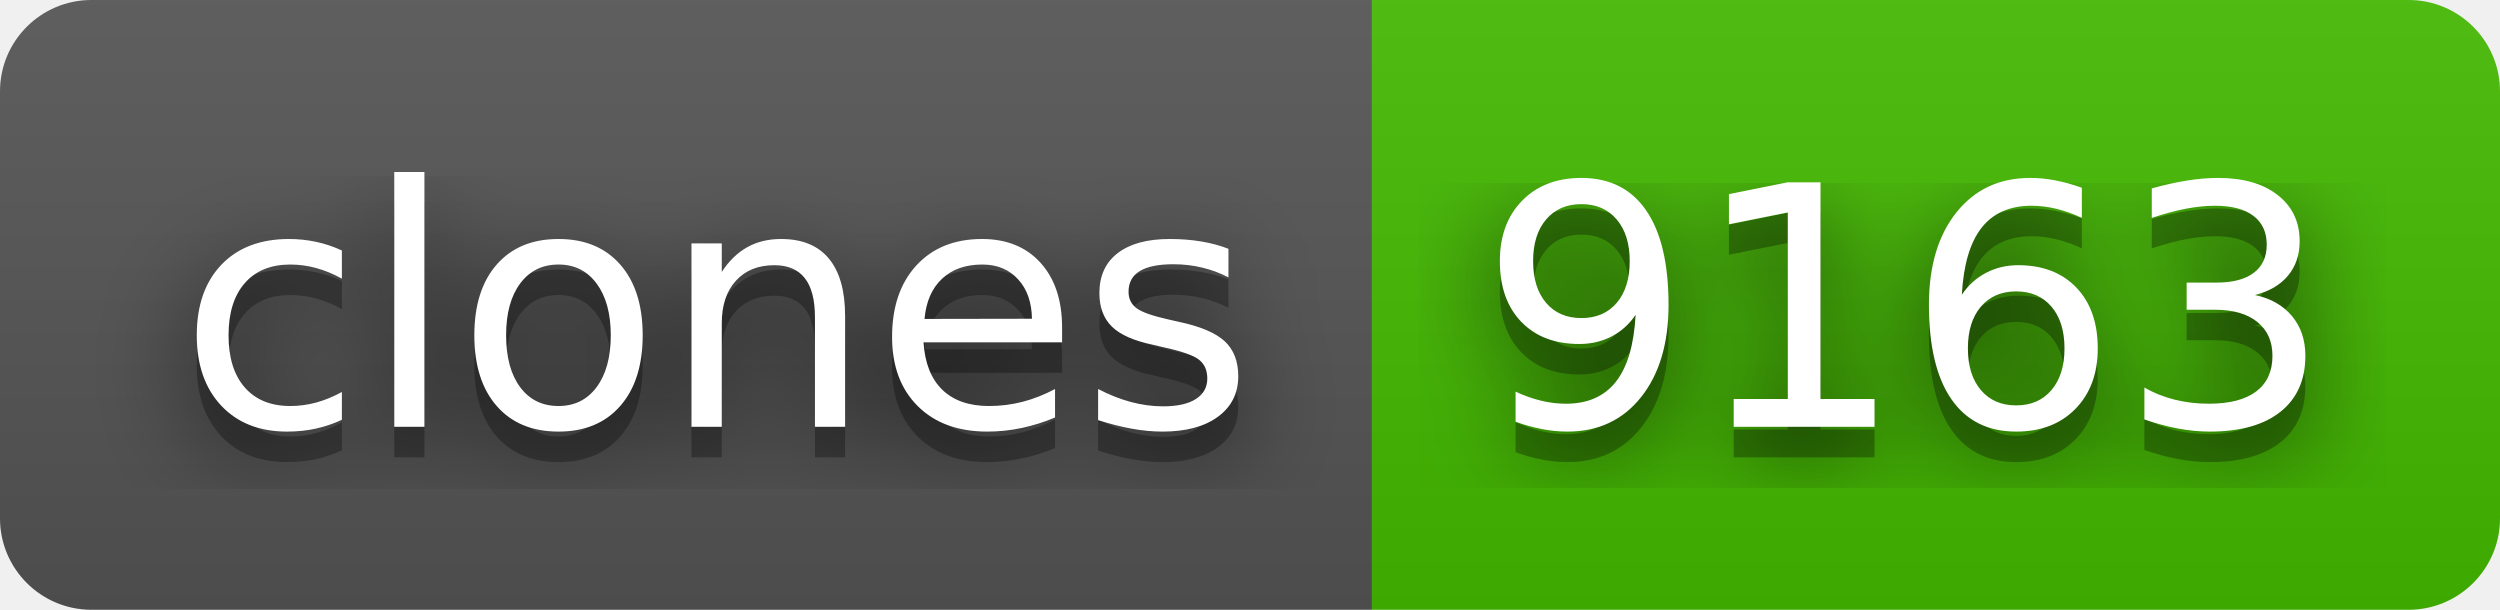
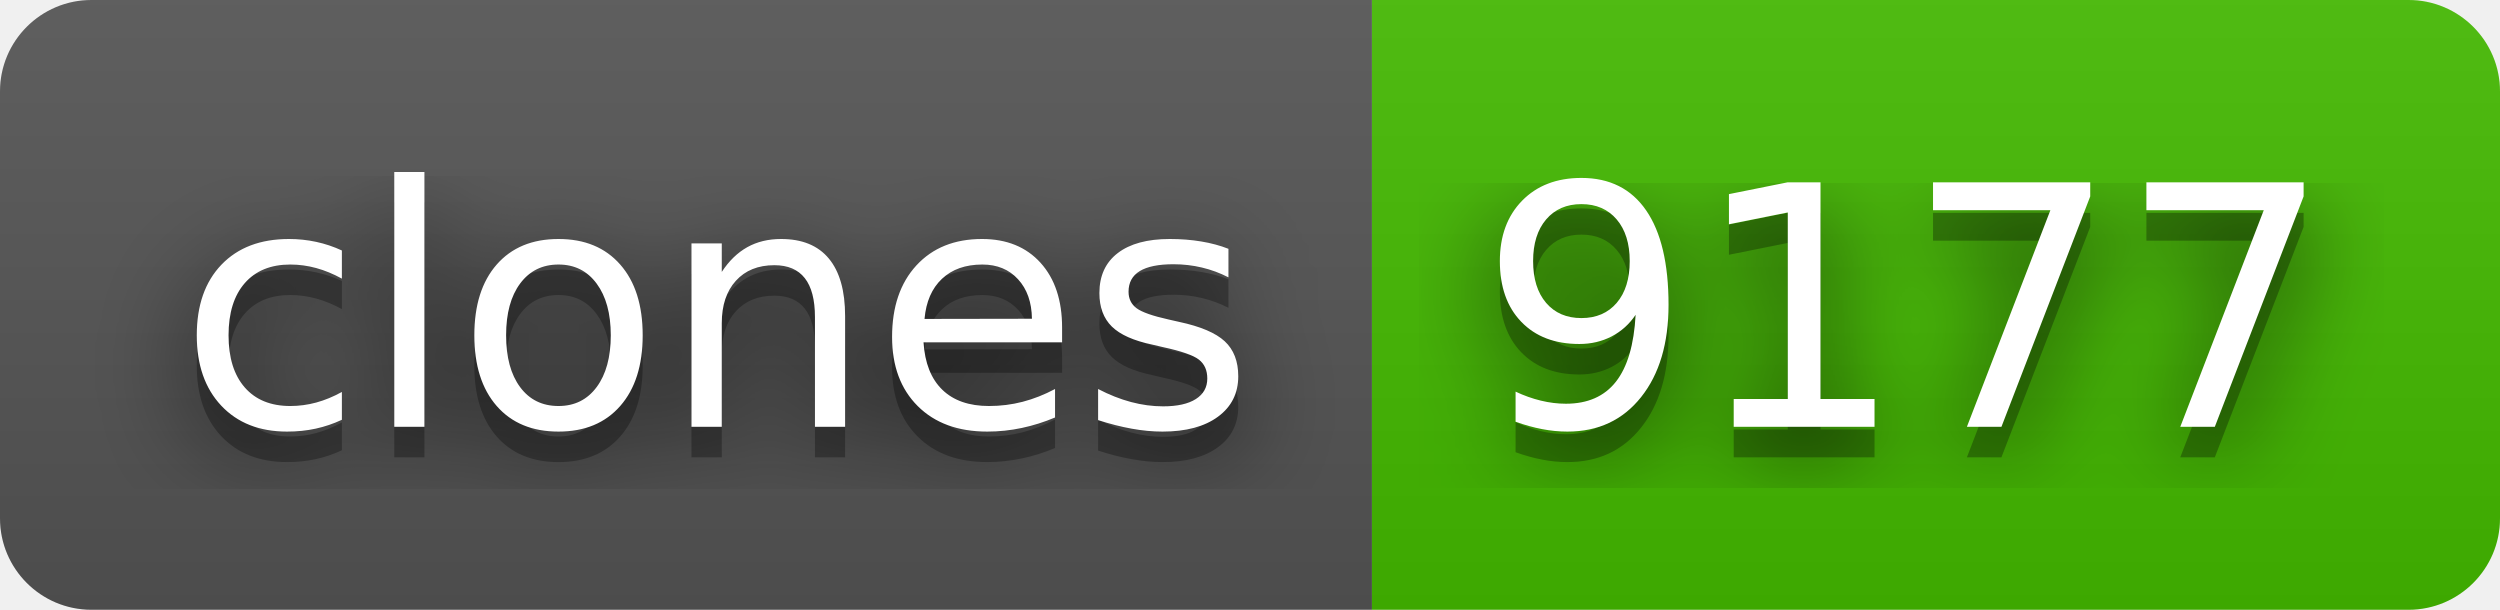
- <svg xmlns="http://www.w3.org/2000/svg" width="82" height="20" role="img" aria-label="clones: 9163">
+ <svg xmlns="http://www.w3.org/2000/svg" width="82" height="20" role="img" aria-label="clones: 9177">
  <filter id="blur">
    <feGaussianBlur stdDeviation="16" />
  </filter>
  <linearGradient id="s" x2="0" y2="100%">
    <stop offset="0" stop-color="#bbb" stop-opacity=".1" />
    <stop offset="1" stop-opacity=".1" />
  </linearGradient>
  <clipPath id="r">
    <rect width="82" height="20" rx="3" />
  </clipPath>
  <g clip-path="url(#r)">
    <rect width="45" height="20" fill="#555" />
    <rect x="45" width="37" height="20" fill="#4b0" />
    <rect width="82" height="20" fill="url(#s)" />
  </g>
  <g fill="#fff" text-anchor="middle" font-family="Verdana,Geneva,DejaVu Sans,sans-serif" text-rendering="geometricPrecision" font-size="110">
    <g transform="scale(.1)">
      <g aria-hidden="true" fill="#010101">
        <text x="235" y="150" fill-opacity=".8" filter="url(#blur)" textLength="350">clones</text>
        <text x="235" y="150" fill-opacity=".3" textLength="350">clones</text>
      </g>
      <text x="235" y="140" textLength="350">clones</text>
    </g>
    <g transform="scale(.1)">
      <g aria-hidden="true" fill="#010101">
-         <text x="625" y="150" fill-opacity=".8" filter="url(#blur)" textLength="270">9163</text>
-         <text x="625" y="150" fill-opacity=".3" textLength="270">9163</text>
+         <text x="625" y="150" fill-opacity=".8" filter="url(#blur)" textLength="270">9177</text>
+         <text x="625" y="150" fill-opacity=".3" textLength="270">9177</text>
      </g>
-       <text x="625" y="140" textLength="270">9163</text>
+       <text x="625" y="140" textLength="270">9177</text>
    </g>
  </g>
</svg>
